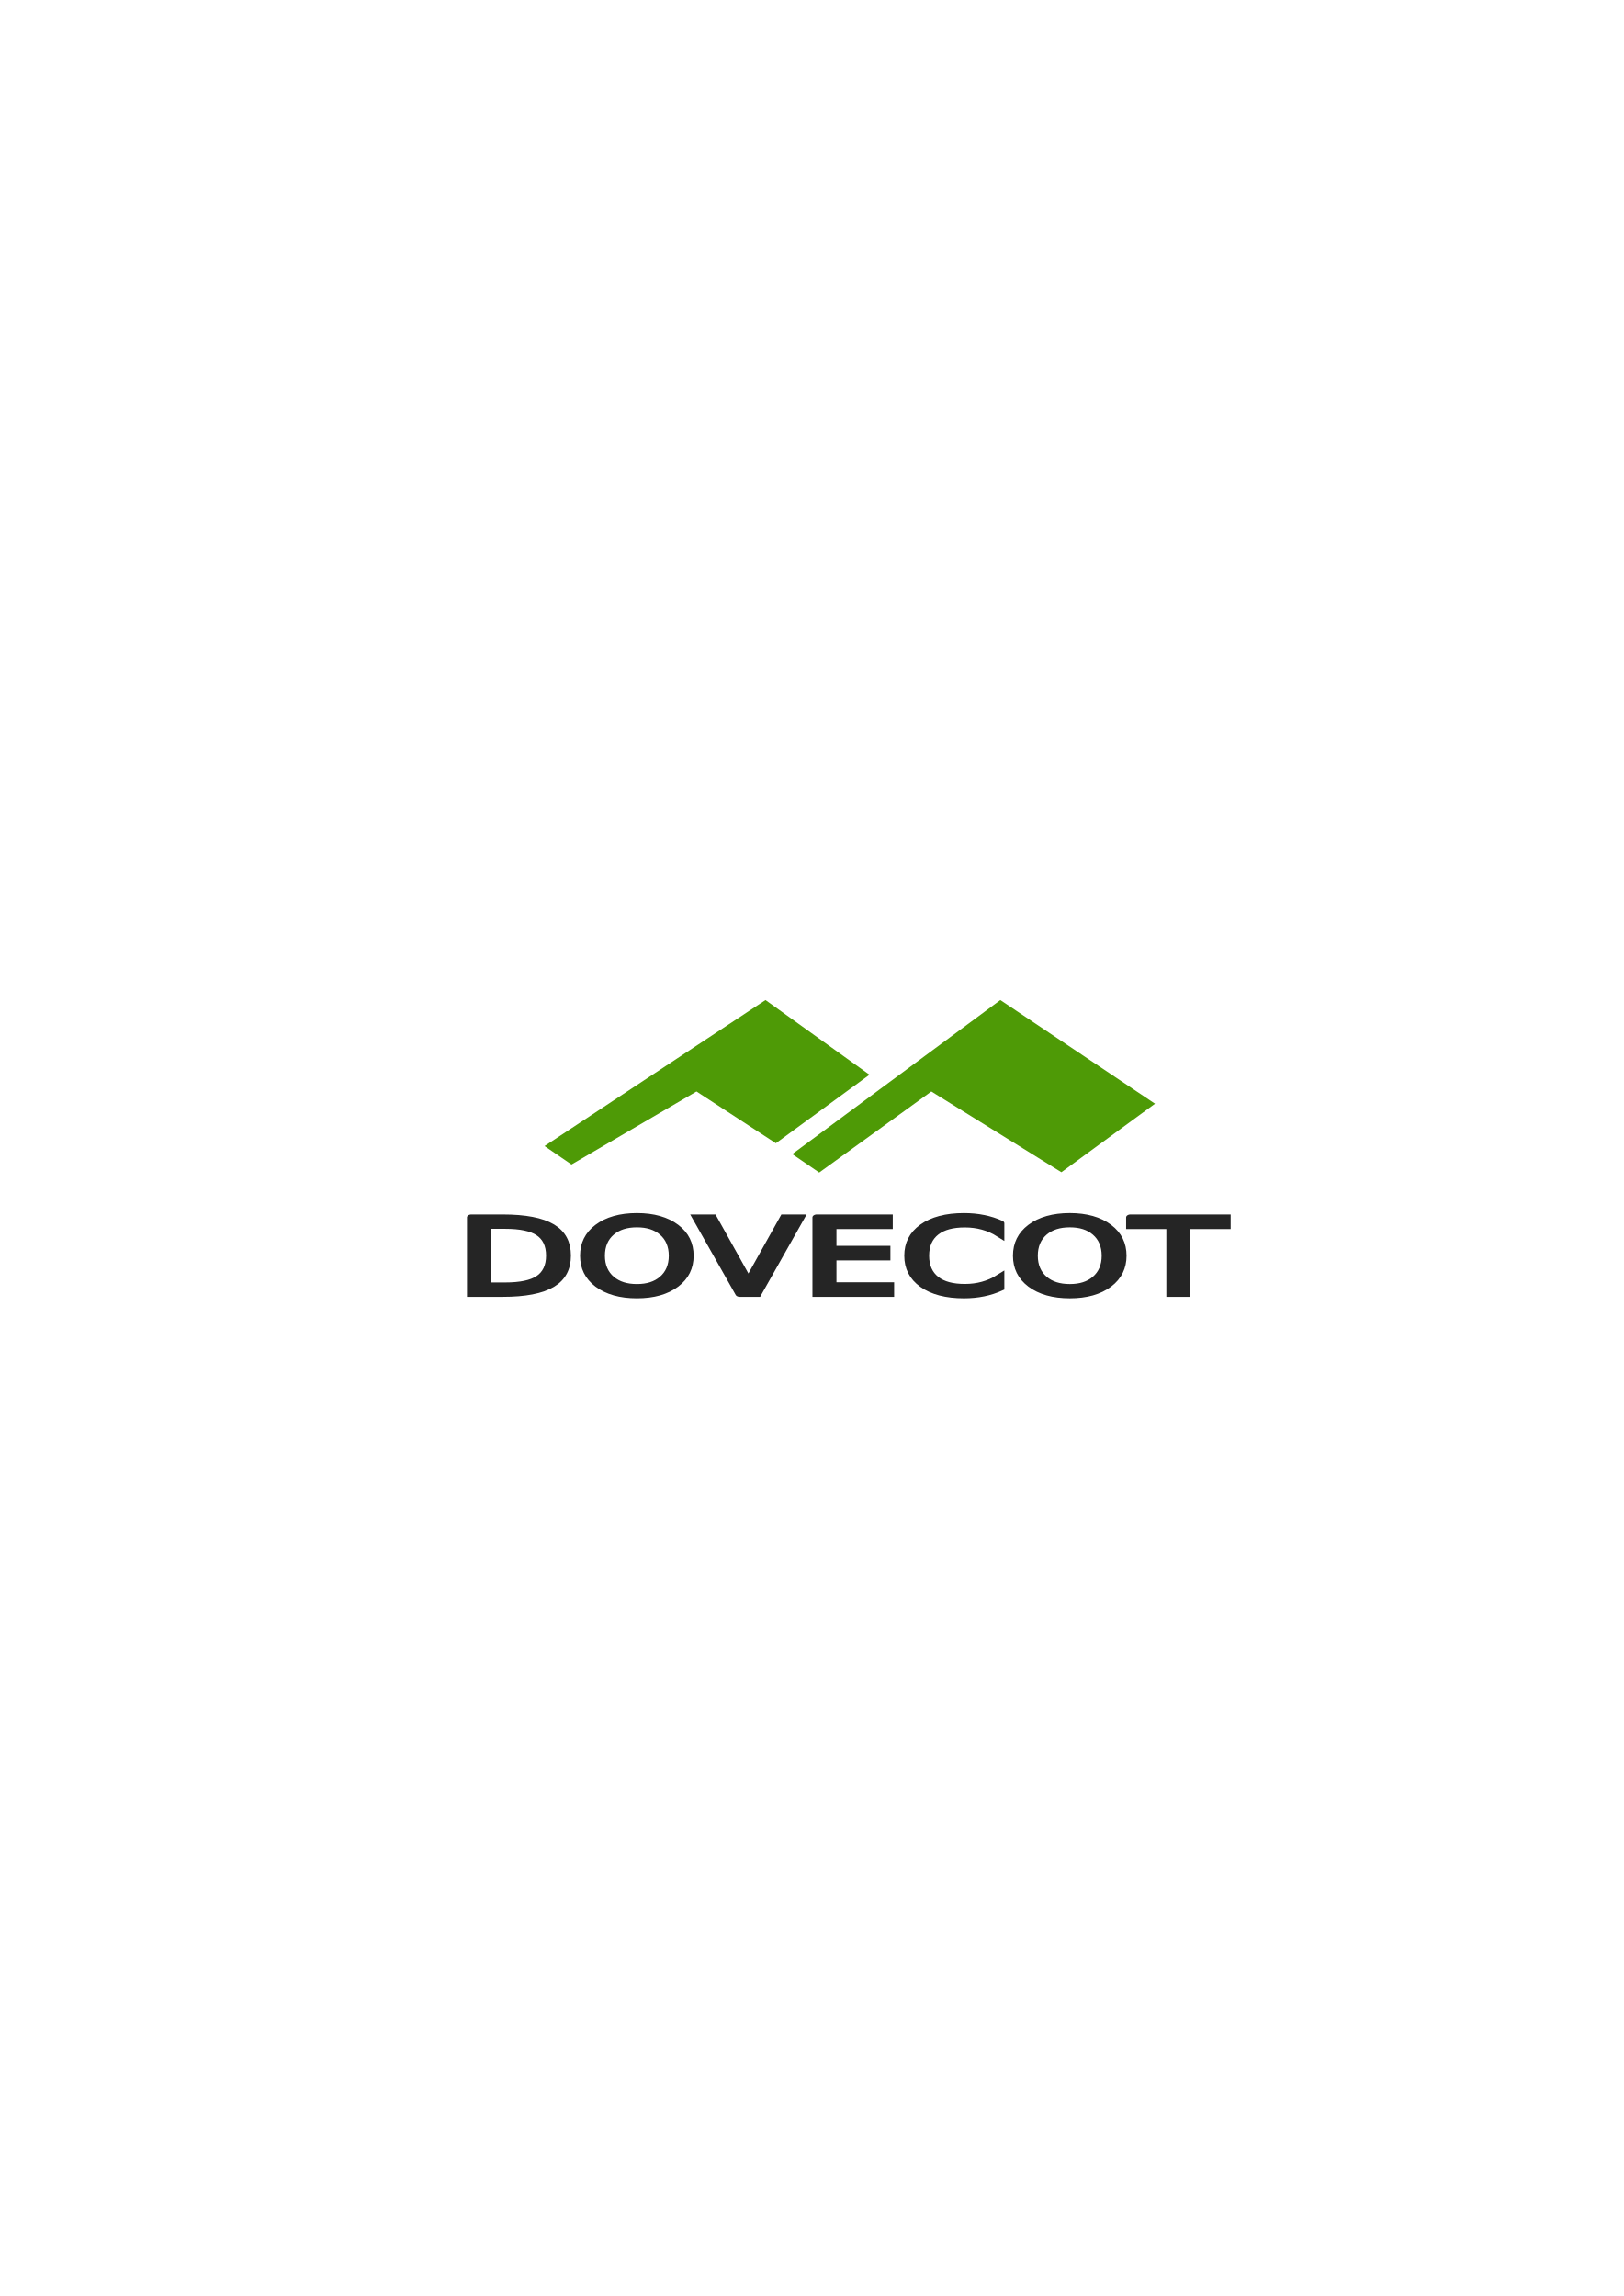
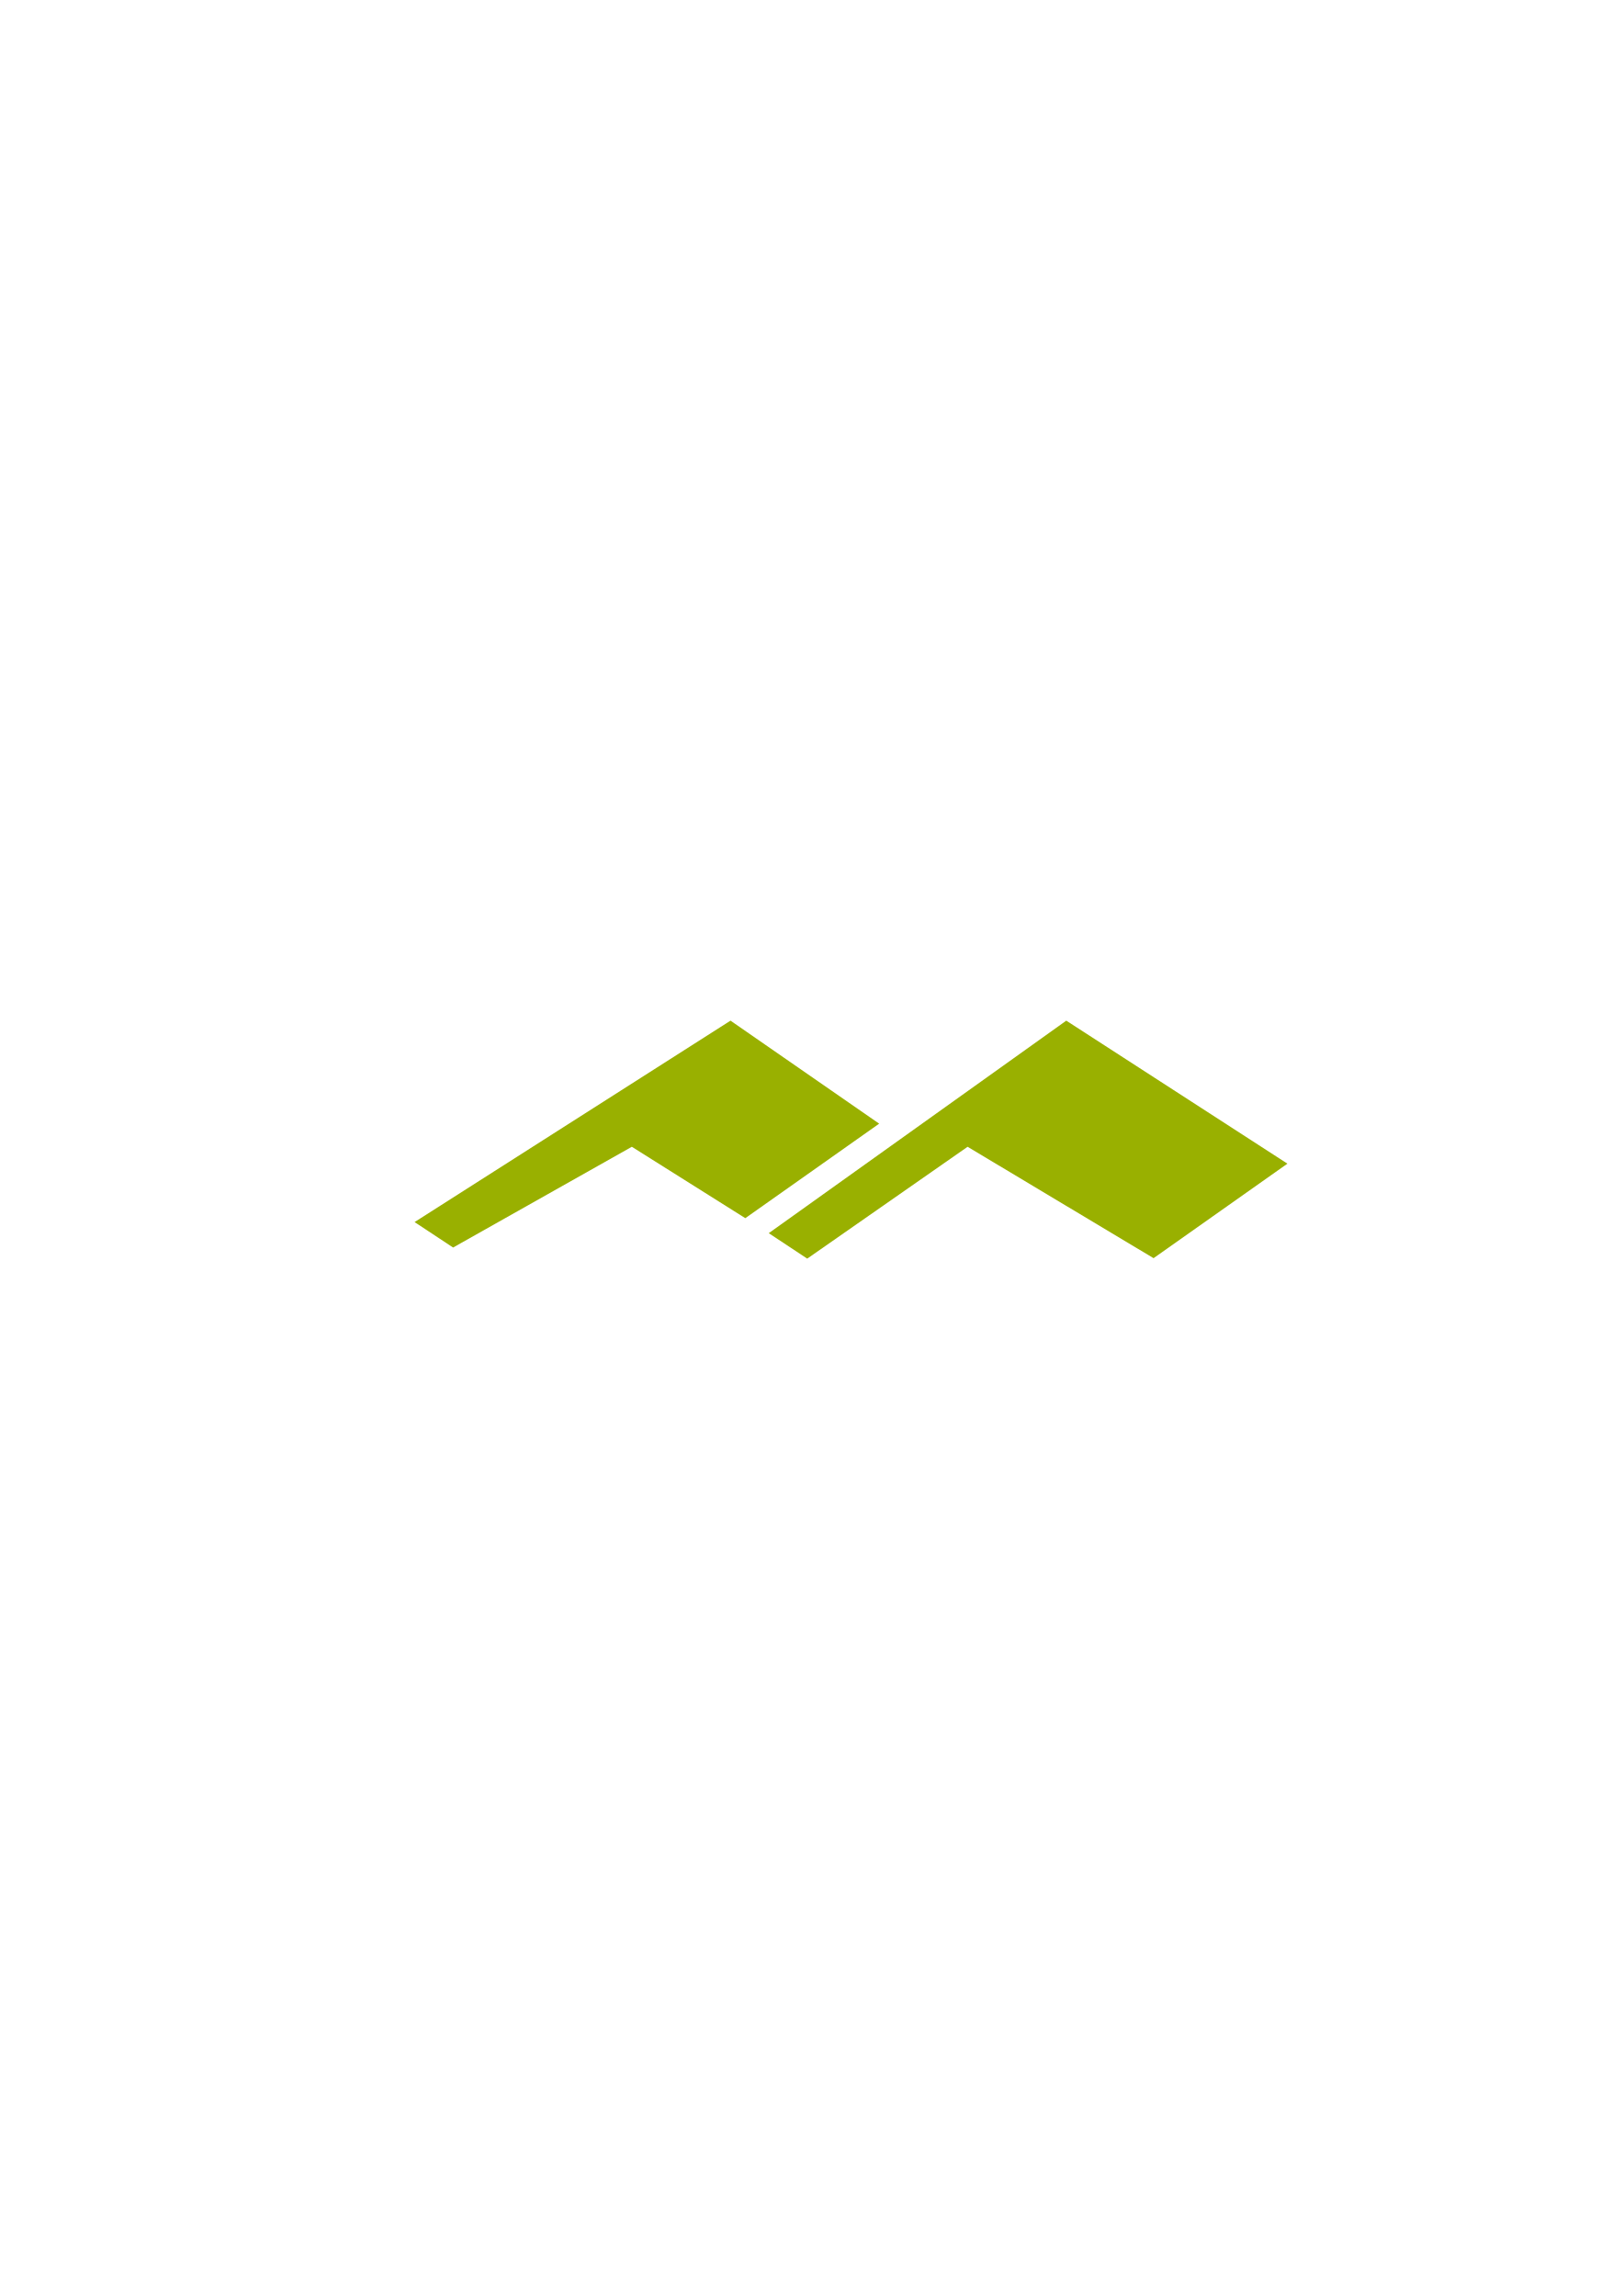
<svg xmlns="http://www.w3.org/2000/svg" width="210mm" height="297mm" viewBox="0 0 744.094 1052.362" id="svg2" version="1.1">
  <defs id="defs4">
    <linearGradient id="linearGradient2224">
      <stop id="stop2226" offset="0" style="stop-color:#7c7c7c;stop-opacity:1;" />
      <stop id="stop2228" offset="1" style="stop-color:#b8b8b8;stop-opacity:1;" />
    </linearGradient>
    <linearGradient id="linearGradient15218">
      <stop id="stop15220" offset="0" style="stop-color:#eeeeef;stop-opacity:1;" />
      <stop id="stop2736" offset="0.599" style="stop-color:#d3d7cf;stop-opacity:1;" />
      <stop id="stop2738" offset="0.828" style="stop-color:#ffffff;stop-opacity:1;" />
      <stop id="stop15222" offset="1" style="stop-color:#d3d7cf;stop-opacity:1;" />
    </linearGradient>
    <pattern y="0" x="0" height="6" width="6" patternUnits="userSpaceOnUse" id="EMFhbasepattern" />
    <pattern y="0" x="0" height="6" width="6" patternUnits="userSpaceOnUse" id="EMFhbasepattern-5" />
  </defs>
  <g id="layer1">
-     <rect style="opacity:1;fill:none;fill-opacity:1;stroke:none;stroke-width:23;stroke-linecap:butt;stroke-linejoin:round;stroke-miterlimit:4;stroke-dasharray:none;stroke-opacity:1" id="rect4160" width="400" height="400" x="190" y="322.362" />
-     <g id="g4159" transform="matrix(0.874663,0,0,0.874663,47.81046,67.58725)">
-       <g id="flowRoot14668" style="font-style:normal;font-weight:normal;font-size:48px;line-height:125%;font-family:Sans;letter-spacing:0px;word-spacing:0px;fill:#252525;fill-opacity:1;stroke:#252525;stroke-width:2.681;stroke-linecap:round;stroke-linejoin:miter;stroke-miterlimit:4;stroke-dasharray:none;stroke-opacity:1" transform="matrix(1.696597,0,0,1.145377,1034.494,-877.2441)">
-         <path id="path15470" style="stroke:#252525;stroke-width:2.681;stroke-linecap:round;stroke-linejoin:miter;stroke-miterlimit:4;stroke-dasharray:none;stroke-opacity:1" d="m -491.68,1259.305 0,27.211 5.719,0 c 4.828,0 8.359,-1.094 10.594,-3.281 2.25,-2.188 3.375,-5.641 3.375,-10.359 -3e-5,-4.688 -1.125,-8.117 -3.375,-10.289 -2.234,-2.187 -5.766,-3.281 -10.594,-3.281 l -5.719,0 m -4.734,-3.891 9.727,0 c 6.781,0 11.758,1.414 14.93,4.242 3.172,2.812 4.758,7.219 4.758,13.219 -3e-5,6.031 -1.594,10.461 -4.781,13.289 -3.188,2.828 -8.156,4.242 -14.906,4.242 l -9.727,0 0,-34.992" />
-         <path id="path15472" style="stroke:#252525;stroke-width:2.681;stroke-linecap:round;stroke-linejoin:miter;stroke-miterlimit:4;stroke-dasharray:none;stroke-opacity:1" d="m -445.273,1258.625 c -3.438,0 -6.172,1.281 -8.203,3.844 -2.016,2.562 -3.023,6.055 -3.023,10.476 -10e-6,4.406 1.008,7.891 3.023,10.453 2.031,2.563 4.766,3.844 8.203,3.844 3.437,0 6.156,-1.281 8.156,-3.844 2.016,-2.562 3.023,-6.047 3.023,-10.453 -3e-5,-4.422 -1.008,-7.914 -3.023,-10.476 -2,-2.562 -4.719,-3.844 -8.156,-3.844 m 0,-3.844 c 4.906,0 8.828,1.648 11.766,4.945 2.937,3.281 4.406,7.688 4.406,13.219 -4e-5,5.516 -1.469,9.922 -4.406,13.219 -2.938,3.281 -6.859,4.922 -11.766,4.922 -4.922,0 -8.859,-1.641 -11.812,-4.922 -2.938,-3.281 -4.406,-7.688 -4.406,-13.219 0,-5.531 1.469,-9.938 4.406,-13.219 2.953,-3.297 6.891,-4.945 11.812,-4.945" />
-         <path id="path15474" style="stroke:#252525;stroke-width:2.681;stroke-linecap:round;stroke-linejoin:miter;stroke-miterlimit:4;stroke-dasharray:none;stroke-opacity:1" d="m -413.516,1290.407 -13.359,-34.992 4.945,0 11.086,29.461 11.109,-29.461 4.922,0 -13.336,34.992 -5.367,0" />
-         <path id="path15476" style="stroke:#252525;stroke-width:2.681;stroke-linecap:round;stroke-linejoin:miter;stroke-miterlimit:4;stroke-dasharray:none;stroke-opacity:1" d="m -389.727,1255.414 22.125,0 0,3.984 -17.391,0 0,10.359 16.664,0 0,3.984 -16.664,0 0,12.68 17.812,0 0,3.984 -22.547,0 0,-34.992" />
-         <path id="path15478" style="stroke:#252525;stroke-width:2.681;stroke-linecap:round;stroke-linejoin:miter;stroke-miterlimit:4;stroke-dasharray:none;stroke-opacity:1" d="m -333.148,1258.11 0,4.992 c -1.594,-1.484 -3.297,-2.594 -5.109,-3.328 -1.797,-0.734 -3.711,-1.101 -5.742,-1.101 -4,0 -7.063,1.227 -9.188,3.68 -2.125,2.438 -3.188,5.969 -3.188,10.594 -10e-6,4.609 1.062,8.141 3.188,10.594 2.125,2.438 5.187,3.656 9.188,3.656 2.031,0 3.945,-0.367 5.742,-1.101 1.812,-0.734 3.516,-1.844 5.109,-3.328 l 0,4.945 c -1.656,1.125 -3.414,1.969 -5.273,2.531 -1.844,0.562 -3.797,0.844 -5.859,0.844 -5.297,0 -9.469,-1.617 -12.516,-4.851 -3.047,-3.25 -4.57,-7.68 -4.57,-13.289 0,-5.625 1.523,-10.055 4.57,-13.289 3.047,-3.25 7.219,-4.875 12.516,-4.875 2.094,0 4.062,0.281 5.906,0.844 1.859,0.547 3.602,1.375 5.227,2.484" />
-         <path id="path15480" style="stroke:#252525;stroke-width:2.681;stroke-linecap:round;stroke-linejoin:miter;stroke-miterlimit:4;stroke-dasharray:none;stroke-opacity:1" d="m -311.586,1258.625 c -3.438,0 -6.172,1.281 -8.203,3.844 -2.016,2.562 -3.023,6.055 -3.023,10.476 -10e-6,4.406 1.008,7.891 3.023,10.453 2.031,2.563 4.766,3.844 8.203,3.844 3.437,0 6.156,-1.281 8.156,-3.844 2.016,-2.562 3.023,-6.047 3.023,-10.453 -3e-5,-4.422 -1.008,-7.914 -3.023,-10.476 -2,-2.562 -4.719,-3.844 -8.156,-3.844 m 0,-3.844 c 4.906,0 8.828,1.648 11.766,4.945 2.937,3.281 4.406,7.688 4.406,13.219 -4e-5,5.516 -1.469,9.922 -4.406,13.219 -2.938,3.281 -6.859,4.922 -11.766,4.922 -4.922,0 -8.859,-1.641 -11.812,-4.922 -2.938,-3.281 -4.406,-7.688 -4.406,-13.219 0,-5.531 1.469,-9.938 4.406,-13.219 2.953,-3.297 6.891,-4.945 11.812,-4.945" />
-         <path id="path15482" style="stroke:#252525;stroke-width:2.681;stroke-linecap:round;stroke-linejoin:miter;stroke-miterlimit:4;stroke-dasharray:none;stroke-opacity:1" d="m -292.859,1255.414 29.602,0 0,3.984 -12.422,0 0,31.008 -4.758,0 0,-31.008 -12.422,0 0,-3.984" />
+     <g id="g4200" transform="matrix(18.18181,0,0,18.18181,-6063.953,-9663.376)">
+       <g transform="matrix(1,0,0,0.964987,6042.42,-5809.979)" id="g4255">
+         <path id="path15446" d="m -5689.526,6603.77 7.499,-5.552 5.574,3.736 -3.374,2.469 -4.687,-2.91 -4.042,2.922 z" style="fill:#99b000;stroke:none;stroke-width:9.956;stroke-linecap:butt;stroke-linejoin:round;stroke-miterlimit:4;stroke-dasharray:none;stroke-opacity:1" />
+         <path style="fill:#99b000;stroke:none;stroke-width:9.956;stroke-linecap:butt;stroke-linejoin:round;stroke-miterlimit:4;stroke-dasharray:none;stroke-opacity:1" d="m -5698.453,6603.48 7.963,-5.262 3.747,2.691 -3.374,2.469 -2.86,-1.865 -4.505,2.632 z" id="path15448" />
      </g>
-       <path style="fill:#4e9a06;stroke:none;stroke-width:9.956;stroke-linecap:butt;stroke-linejoin:round;stroke-miterlimit:4;stroke-dasharray:none;stroke-opacity:1" d="m 360.43,527.5 109.03,-80.72 81.032,54.322 -49.051,35.901 -68.14,-42.313 -58.757,42.486 z" id="path15446" />
-       <path id="path15448" d="m 230.645,523.287 115.771,-76.506 54.474,39.127 -49.051,35.901 -41.582,-27.119 -65.499,38.273 z" style="fill:#4e9a06;stroke:none;stroke-width:9.956;stroke-linecap:butt;stroke-linejoin:round;stroke-miterlimit:4;stroke-dasharray:none;stroke-opacity:1" />
+       <rect y="549.216" x="343.968" height="22" width="22" id="rect4259" style="color:#000000;clip-rule:nonzero;display:inline;overflow:visible;visibility:visible;opacity:1;isolation:auto;mix-blend-mode:normal;color-interpolation:sRGB;color-interpolation-filters:linearRGB;solid-color:#000000;solid-opacity:1;fill:none;fill-opacity:1;fill-rule:nonzero;stroke:none;stroke-width:2;stroke-linecap:round;stroke-linejoin:round;stroke-miterlimit:4;stroke-dasharray:none;stroke-dashoffset:0;stroke-opacity:1;color-rendering:auto;image-rendering:auto;shape-rendering:auto;text-rendering:auto;enable-background:accumulate" />
    </g>
  </g>
</svg>
